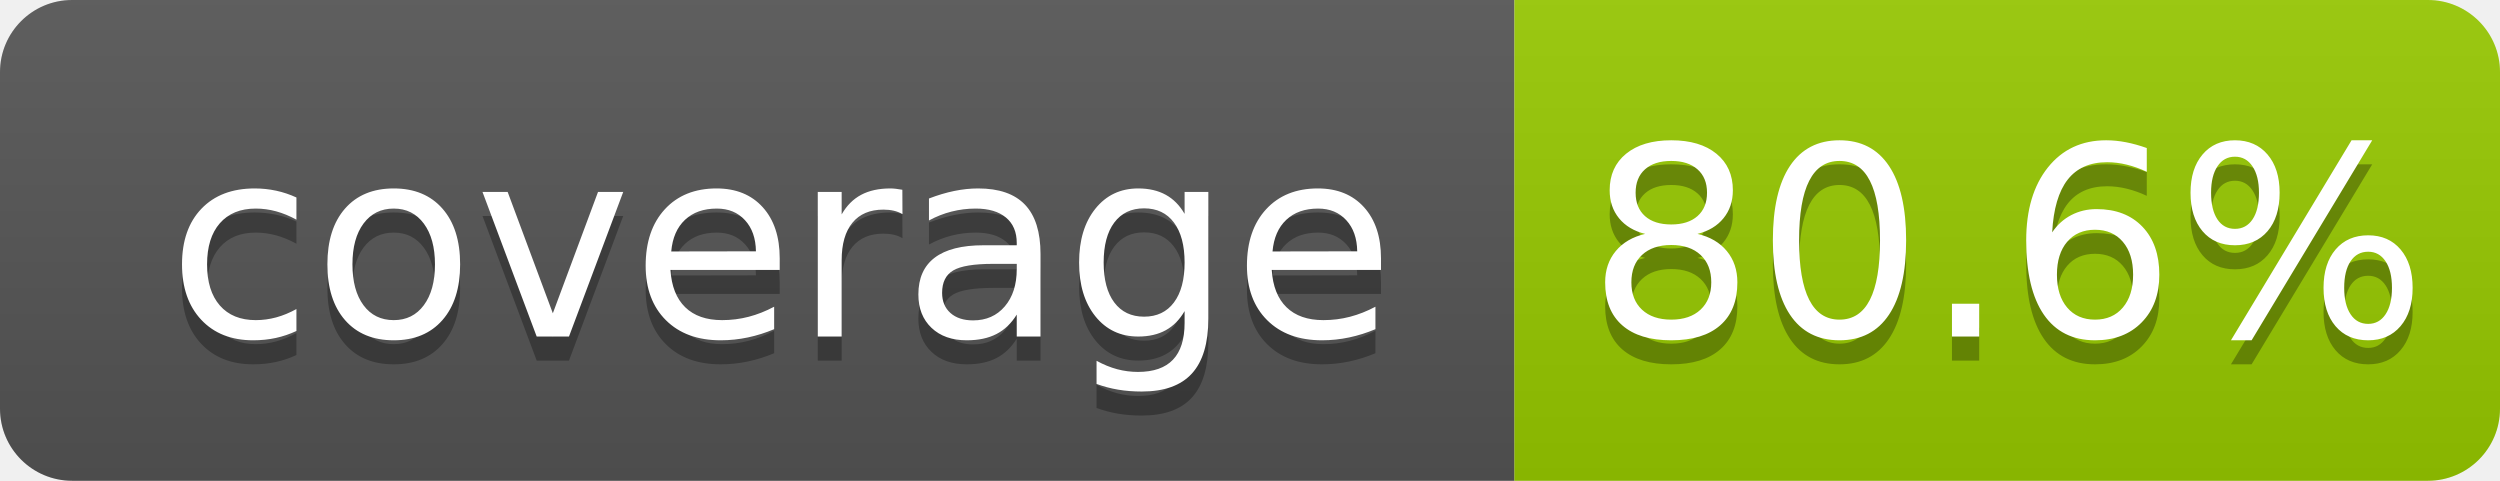
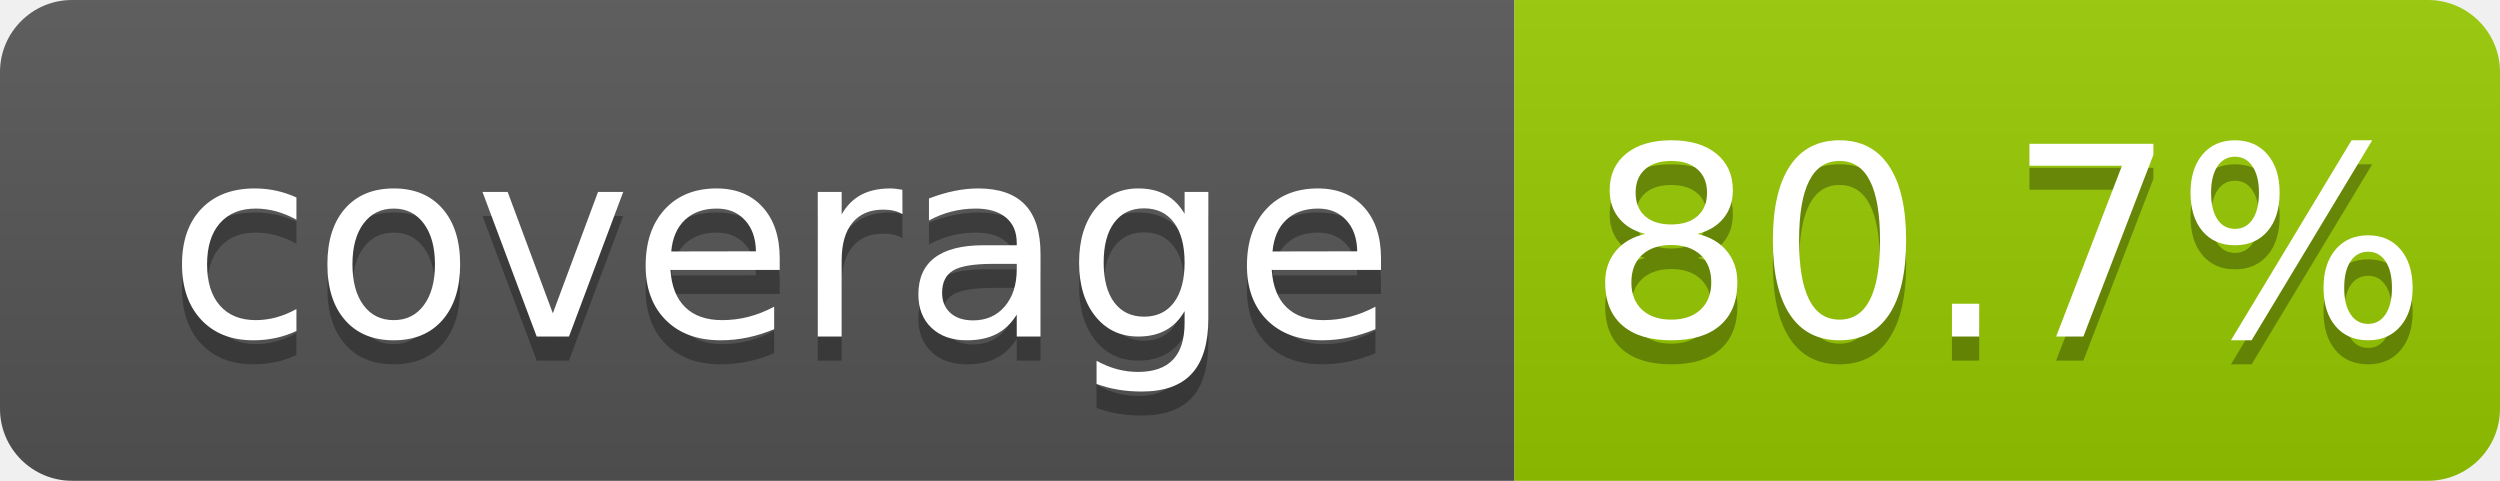
- <svg xmlns="http://www.w3.org/2000/svg" width="104" height="20" role="img" aria-label="coverage: 80.6%">
+ <svg xmlns="http://www.w3.org/2000/svg" width="104" height="20" role="img" aria-label="coverage: 80.7%">
  <linearGradient id="s" x2="0" y2="100%">
    <stop offset="0" stop-color="#bbb" stop-opacity=".1" />
    <stop offset="1" stop-opacity=".1" />
  </linearGradient>
  <clipPath id="r">
    <rect width="104" height="20" rx="3" fill="#fff" />
  </clipPath>
  <g clip-path="url(#r)">
    <rect width="63" height="20" fill="#555" />
    <rect x="63" width="41" height="20" fill="#97ca00" />
    <rect width="104" height="20" fill="url(#s)" />
  </g>
  <g fill="#fff" text-anchor="middle" font-family="Verdana,Geneva,DejaVu Sans,sans-serif" text-rendering="geometricPrecision" font-size="110">
    <text aria-hidden="true" x="325" y="150" fill="#010101" fill-opacity=".3" transform="scale(.1)" textLength="530">coverage</text>
    <text x="325" y="140" transform="scale(.1)" fill="#fff" textLength="530">coverage</text>
-     <text aria-hidden="true" x="835" y="150" fill="#010101" fill-opacity=".3" transform="scale(.1)" textLength="315">80.6%</text>
-     <text x="835" y="140" transform="scale(.1)" fill="#fff" textLength="315">80.6%</text>
+     <text aria-hidden="true" x="835" y="150" fill="#010101" fill-opacity=".3" transform="scale(.1)" textLength="315">80.7%</text>
+     <text x="835" y="140" transform="scale(.1)" fill="#fff" textLength="315">80.7%</text>
  </g>
</svg>
